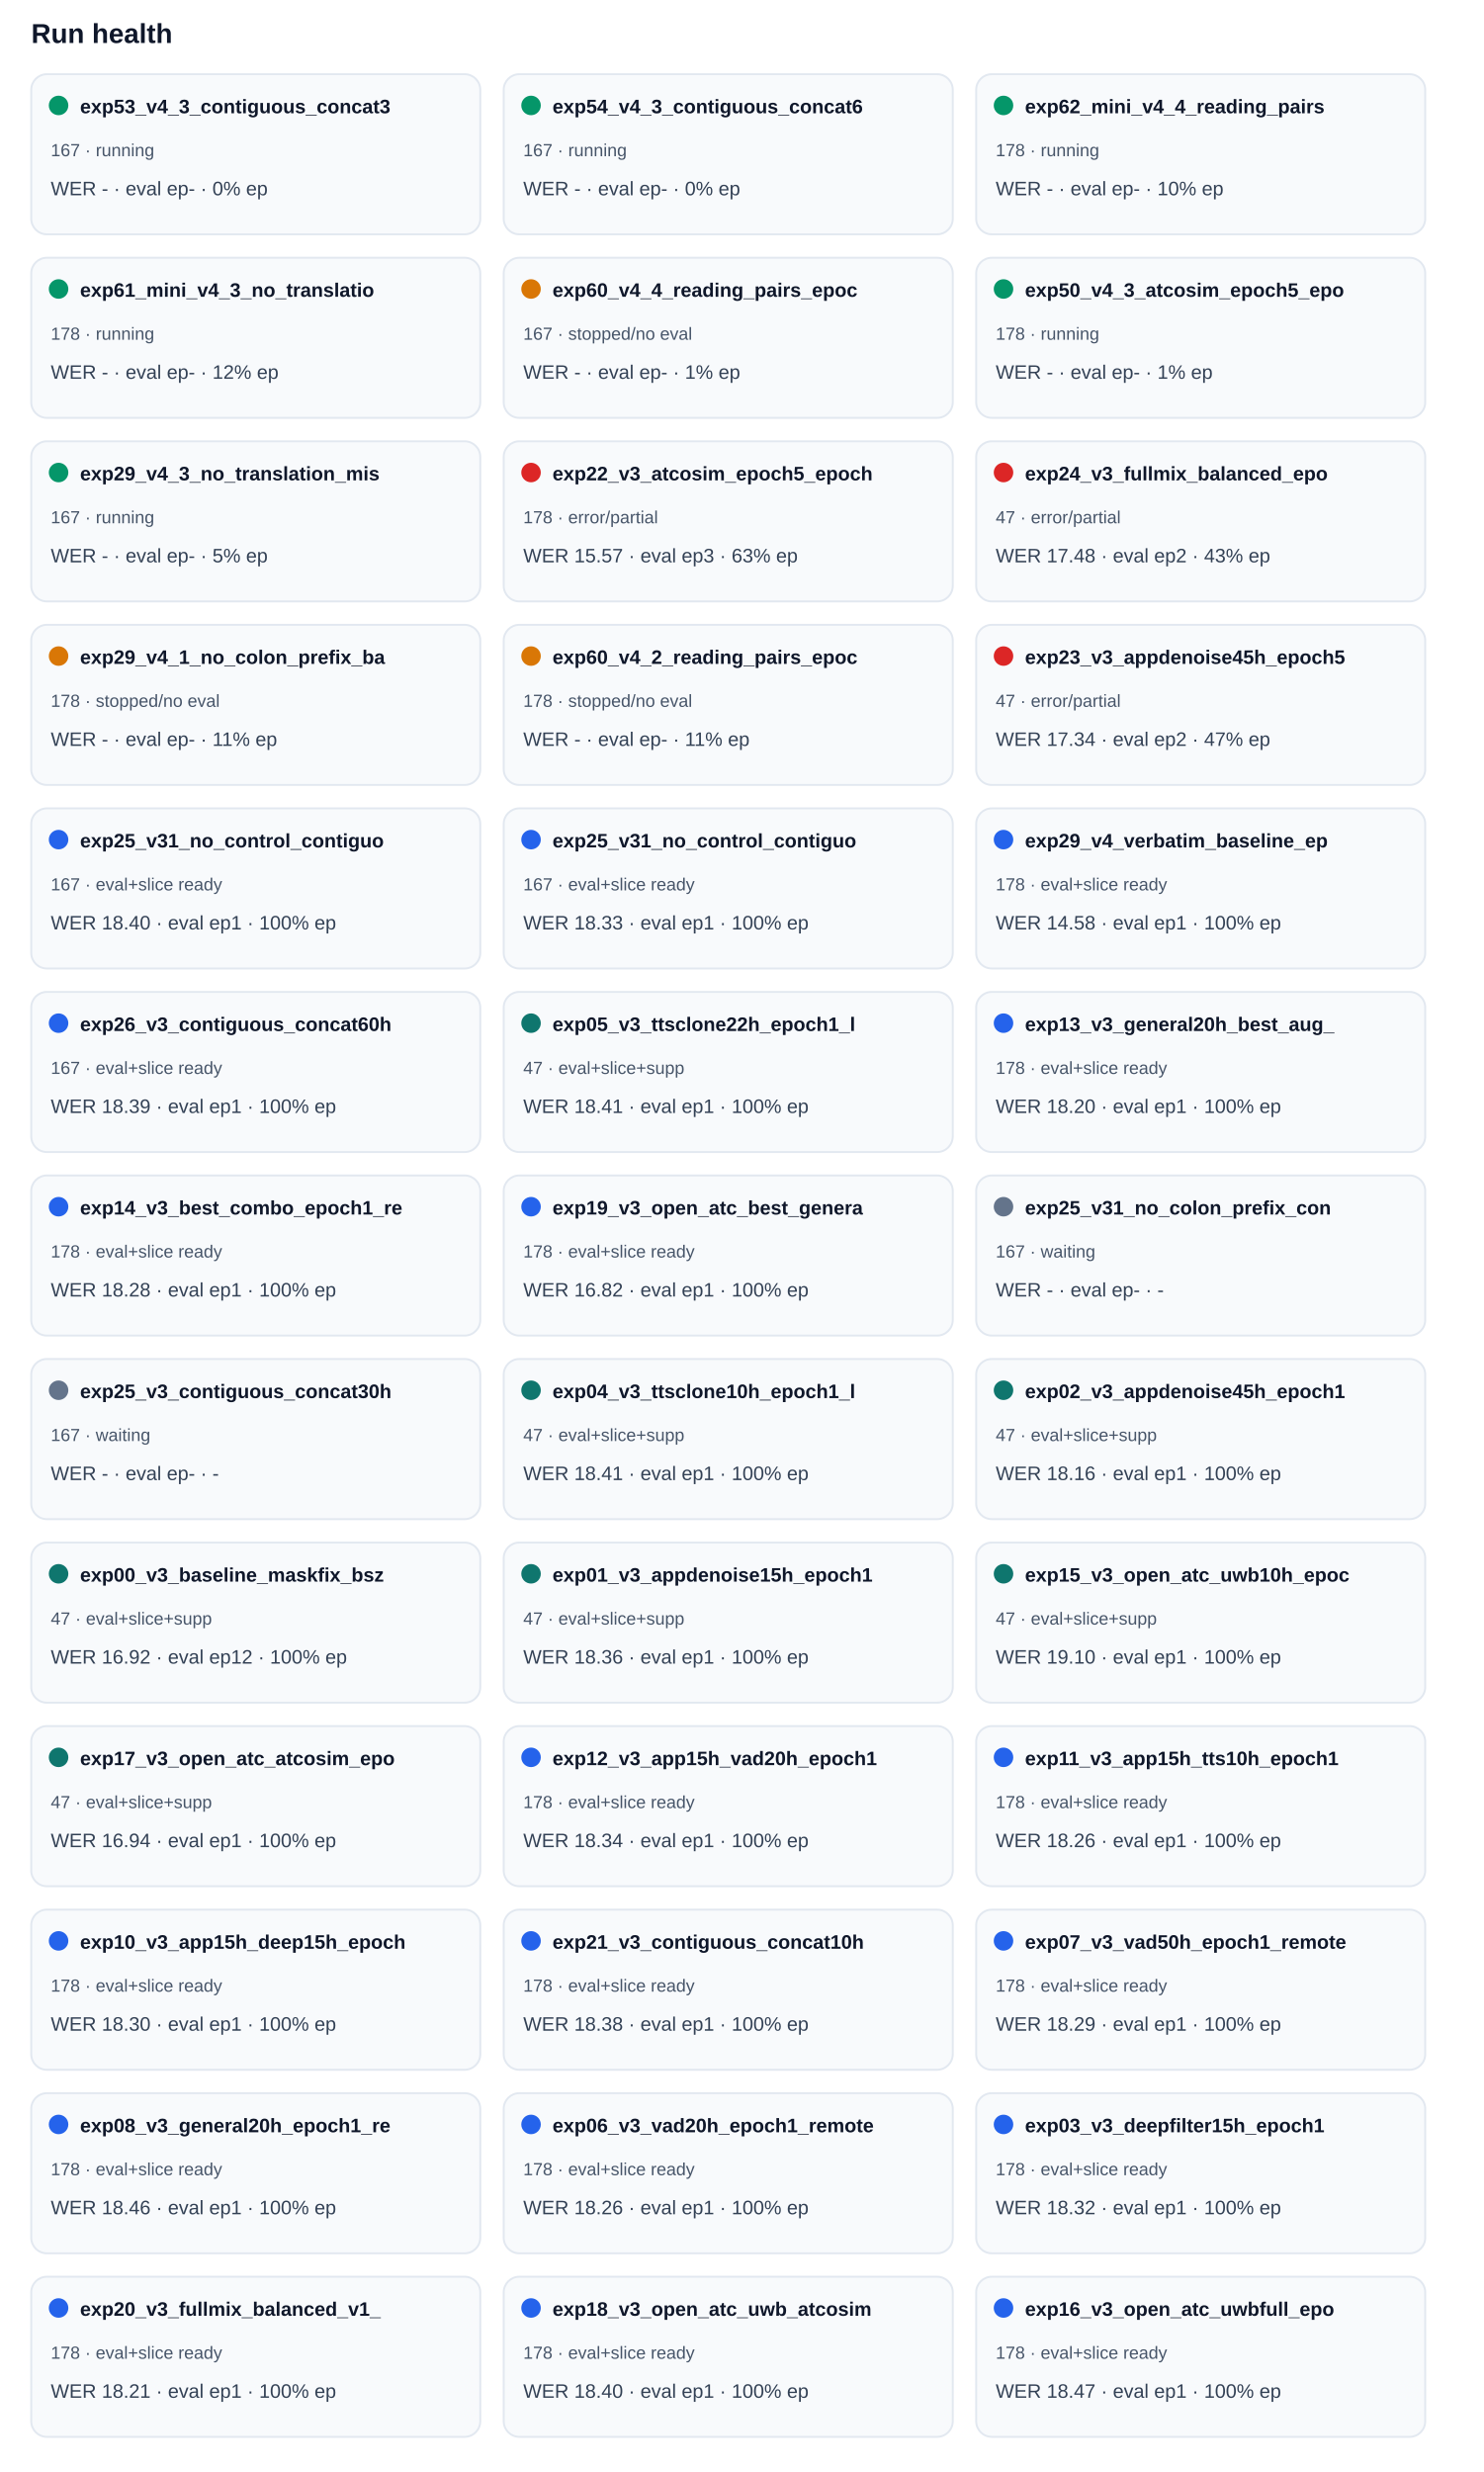
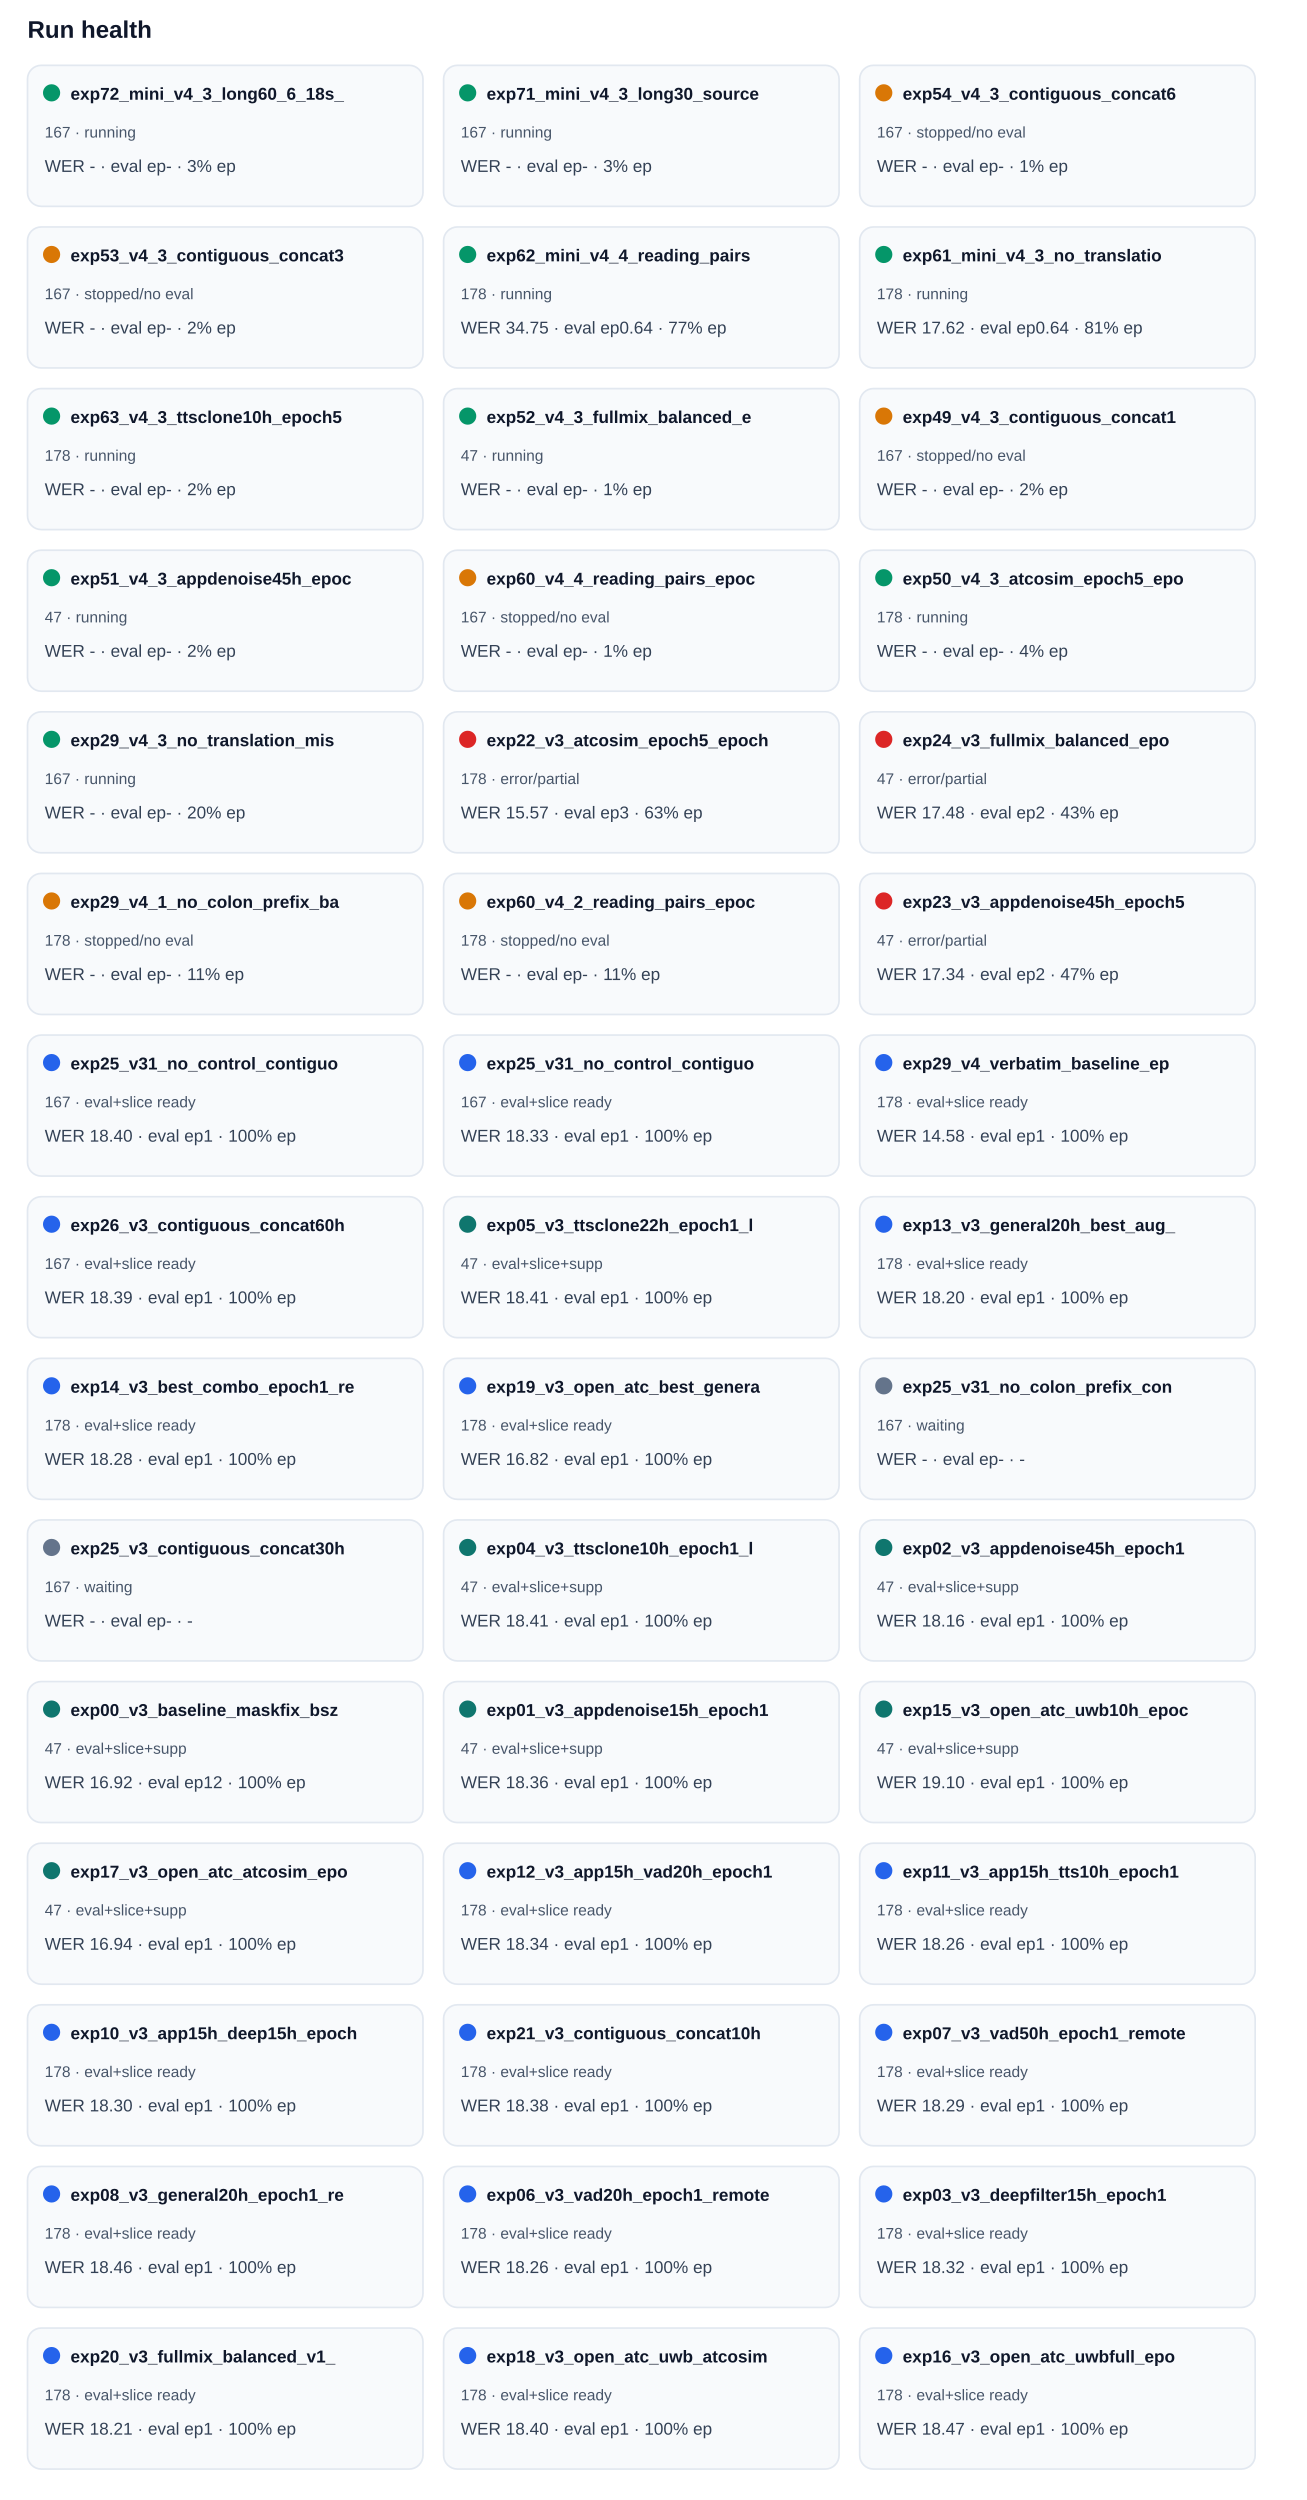
- <svg xmlns="http://www.w3.org/2000/svg" width="100%" viewBox="0 0 760 1266" style="max-width:760px;background:#ffffff;border:1px solid #e5e7eb;border-radius:10px;">
+ <svg xmlns="http://www.w3.org/2000/svg" width="100%" viewBox="0 0 760 1454" style="max-width:760px;background:#ffffff;border:1px solid #e5e7eb;border-radius:10px;">
  <text x="16.0" y="22.0" font-size="14" fill="#0f172a" text-anchor="start" font-family="Arial, sans-serif" font-weight="700">Run health</text>
  <rect x="16" y="38" width="230" height="82" rx="8" fill="#f8fafc" stroke="#e2e8f0" />
  <circle cx="30" cy="54" r="5" fill="#059669" />
-   <text x="41.0" y="58.0" font-size="10" fill="#0f172a" text-anchor="start" font-family="Arial, sans-serif" font-weight="700">exp53_v4_3_contiguous_concat3</text>
+   <text x="41.0" y="58.0" font-size="10" fill="#0f172a" text-anchor="start" font-family="Arial, sans-serif" font-weight="700">exp72_mini_v4_3_long60_6_18s_</text>
  <text x="26.0" y="80.0" font-size="9" fill="#475569" text-anchor="start" font-family="Arial, sans-serif" font-weight="400">167 · running</text>
-   <text x="26.0" y="100.0" font-size="10" fill="#334155" text-anchor="start" font-family="Arial, sans-serif" font-weight="400">WER - · eval ep- · 0% ep</text>
+   <text x="26.0" y="100.0" font-size="10" fill="#334155" text-anchor="start" font-family="Arial, sans-serif" font-weight="400">WER - · eval ep- · 3% ep</text>
  <rect x="258" y="38" width="230" height="82" rx="8" fill="#f8fafc" stroke="#e2e8f0" />
  <circle cx="272" cy="54" r="5" fill="#059669" />
-   <text x="283.0" y="58.0" font-size="10" fill="#0f172a" text-anchor="start" font-family="Arial, sans-serif" font-weight="700">exp54_v4_3_contiguous_concat6</text>
+   <text x="283.0" y="58.0" font-size="10" fill="#0f172a" text-anchor="start" font-family="Arial, sans-serif" font-weight="700">exp71_mini_v4_3_long30_source</text>
  <text x="268.0" y="80.0" font-size="9" fill="#475569" text-anchor="start" font-family="Arial, sans-serif" font-weight="400">167 · running</text>
-   <text x="268.0" y="100.0" font-size="10" fill="#334155" text-anchor="start" font-family="Arial, sans-serif" font-weight="400">WER - · eval ep- · 0% ep</text>
+   <text x="268.0" y="100.0" font-size="10" fill="#334155" text-anchor="start" font-family="Arial, sans-serif" font-weight="400">WER - · eval ep- · 3% ep</text>
  <rect x="500" y="38" width="230" height="82" rx="8" fill="#f8fafc" stroke="#e2e8f0" />
-   <circle cx="514" cy="54" r="5" fill="#059669" />
-   <text x="525.0" y="58.0" font-size="10" fill="#0f172a" text-anchor="start" font-family="Arial, sans-serif" font-weight="700">exp62_mini_v4_4_reading_pairs</text>
-   <text x="510.0" y="80.0" font-size="9" fill="#475569" text-anchor="start" font-family="Arial, sans-serif" font-weight="400">178 · running</text>
-   <text x="510.0" y="100.0" font-size="10" fill="#334155" text-anchor="start" font-family="Arial, sans-serif" font-weight="400">WER - · eval ep- · 10% ep</text>
+   <circle cx="514" cy="54" r="5" fill="#d97706" />
+   <text x="525.0" y="58.0" font-size="10" fill="#0f172a" text-anchor="start" font-family="Arial, sans-serif" font-weight="700">exp54_v4_3_contiguous_concat6</text>
+   <text x="510.0" y="80.0" font-size="9" fill="#475569" text-anchor="start" font-family="Arial, sans-serif" font-weight="400">167 · stopped/no eval</text>
+   <text x="510.0" y="100.0" font-size="10" fill="#334155" text-anchor="start" font-family="Arial, sans-serif" font-weight="400">WER - · eval ep- · 1% ep</text>
  <rect x="16" y="132" width="230" height="82" rx="8" fill="#f8fafc" stroke="#e2e8f0" />
-   <circle cx="30" cy="148" r="5" fill="#059669" />
-   <text x="41.0" y="152.0" font-size="10" fill="#0f172a" text-anchor="start" font-family="Arial, sans-serif" font-weight="700">exp61_mini_v4_3_no_translatio</text>
-   <text x="26.0" y="174.0" font-size="9" fill="#475569" text-anchor="start" font-family="Arial, sans-serif" font-weight="400">178 · running</text>
-   <text x="26.0" y="194.0" font-size="10" fill="#334155" text-anchor="start" font-family="Arial, sans-serif" font-weight="400">WER - · eval ep- · 12% ep</text>
+   <circle cx="30" cy="148" r="5" fill="#d97706" />
+   <text x="41.0" y="152.0" font-size="10" fill="#0f172a" text-anchor="start" font-family="Arial, sans-serif" font-weight="700">exp53_v4_3_contiguous_concat3</text>
+   <text x="26.0" y="174.0" font-size="9" fill="#475569" text-anchor="start" font-family="Arial, sans-serif" font-weight="400">167 · stopped/no eval</text>
+   <text x="26.0" y="194.0" font-size="10" fill="#334155" text-anchor="start" font-family="Arial, sans-serif" font-weight="400">WER - · eval ep- · 2% ep</text>
  <rect x="258" y="132" width="230" height="82" rx="8" fill="#f8fafc" stroke="#e2e8f0" />
-   <circle cx="272" cy="148" r="5" fill="#d97706" />
-   <text x="283.0" y="152.0" font-size="10" fill="#0f172a" text-anchor="start" font-family="Arial, sans-serif" font-weight="700">exp60_v4_4_reading_pairs_epoc</text>
-   <text x="268.0" y="174.0" font-size="9" fill="#475569" text-anchor="start" font-family="Arial, sans-serif" font-weight="400">167 · stopped/no eval</text>
-   <text x="268.0" y="194.0" font-size="10" fill="#334155" text-anchor="start" font-family="Arial, sans-serif" font-weight="400">WER - · eval ep- · 1% ep</text>
+   <circle cx="272" cy="148" r="5" fill="#059669" />
+   <text x="283.0" y="152.0" font-size="10" fill="#0f172a" text-anchor="start" font-family="Arial, sans-serif" font-weight="700">exp62_mini_v4_4_reading_pairs</text>
+   <text x="268.0" y="174.0" font-size="9" fill="#475569" text-anchor="start" font-family="Arial, sans-serif" font-weight="400">178 · running</text>
+   <text x="268.0" y="194.0" font-size="10" fill="#334155" text-anchor="start" font-family="Arial, sans-serif" font-weight="400">WER 34.75 · eval ep0.64 · 77% ep</text>
  <rect x="500" y="132" width="230" height="82" rx="8" fill="#f8fafc" stroke="#e2e8f0" />
  <circle cx="514" cy="148" r="5" fill="#059669" />
-   <text x="525.0" y="152.0" font-size="10" fill="#0f172a" text-anchor="start" font-family="Arial, sans-serif" font-weight="700">exp50_v4_3_atcosim_epoch5_epo</text>
+   <text x="525.0" y="152.0" font-size="10" fill="#0f172a" text-anchor="start" font-family="Arial, sans-serif" font-weight="700">exp61_mini_v4_3_no_translatio</text>
  <text x="510.0" y="174.0" font-size="9" fill="#475569" text-anchor="start" font-family="Arial, sans-serif" font-weight="400">178 · running</text>
-   <text x="510.0" y="194.0" font-size="10" fill="#334155" text-anchor="start" font-family="Arial, sans-serif" font-weight="400">WER - · eval ep- · 1% ep</text>
+   <text x="510.0" y="194.0" font-size="10" fill="#334155" text-anchor="start" font-family="Arial, sans-serif" font-weight="400">WER 17.62 · eval ep0.64 · 81% ep</text>
  <rect x="16" y="226" width="230" height="82" rx="8" fill="#f8fafc" stroke="#e2e8f0" />
  <circle cx="30" cy="242" r="5" fill="#059669" />
-   <text x="41.0" y="246.0" font-size="10" fill="#0f172a" text-anchor="start" font-family="Arial, sans-serif" font-weight="700">exp29_v4_3_no_translation_mis</text>
-   <text x="26.0" y="268.0" font-size="9" fill="#475569" text-anchor="start" font-family="Arial, sans-serif" font-weight="400">167 · running</text>
-   <text x="26.0" y="288.0" font-size="10" fill="#334155" text-anchor="start" font-family="Arial, sans-serif" font-weight="400">WER - · eval ep- · 5% ep</text>
+   <text x="41.0" y="246.0" font-size="10" fill="#0f172a" text-anchor="start" font-family="Arial, sans-serif" font-weight="700">exp63_v4_3_ttsclone10h_epoch5</text>
+   <text x="26.0" y="268.0" font-size="9" fill="#475569" text-anchor="start" font-family="Arial, sans-serif" font-weight="400">178 · running</text>
+   <text x="26.0" y="288.0" font-size="10" fill="#334155" text-anchor="start" font-family="Arial, sans-serif" font-weight="400">WER - · eval ep- · 2% ep</text>
  <rect x="258" y="226" width="230" height="82" rx="8" fill="#f8fafc" stroke="#e2e8f0" />
-   <circle cx="272" cy="242" r="5" fill="#dc2626" />
-   <text x="283.0" y="246.0" font-size="10" fill="#0f172a" text-anchor="start" font-family="Arial, sans-serif" font-weight="700">exp22_v3_atcosim_epoch5_epoch</text>
-   <text x="268.0" y="268.0" font-size="9" fill="#475569" text-anchor="start" font-family="Arial, sans-serif" font-weight="400">178 · error/partial</text>
-   <text x="268.0" y="288.0" font-size="10" fill="#334155" text-anchor="start" font-family="Arial, sans-serif" font-weight="400">WER 15.57 · eval ep3 · 63% ep</text>
+   <circle cx="272" cy="242" r="5" fill="#059669" />
+   <text x="283.0" y="246.0" font-size="10" fill="#0f172a" text-anchor="start" font-family="Arial, sans-serif" font-weight="700">exp52_v4_3_fullmix_balanced_e</text>
+   <text x="268.0" y="268.0" font-size="9" fill="#475569" text-anchor="start" font-family="Arial, sans-serif" font-weight="400">47 · running</text>
+   <text x="268.0" y="288.0" font-size="10" fill="#334155" text-anchor="start" font-family="Arial, sans-serif" font-weight="400">WER - · eval ep- · 1% ep</text>
  <rect x="500" y="226" width="230" height="82" rx="8" fill="#f8fafc" stroke="#e2e8f0" />
-   <circle cx="514" cy="242" r="5" fill="#dc2626" />
-   <text x="525.0" y="246.0" font-size="10" fill="#0f172a" text-anchor="start" font-family="Arial, sans-serif" font-weight="700">exp24_v3_fullmix_balanced_epo</text>
-   <text x="510.0" y="268.0" font-size="9" fill="#475569" text-anchor="start" font-family="Arial, sans-serif" font-weight="400">47 · error/partial</text>
-   <text x="510.0" y="288.0" font-size="10" fill="#334155" text-anchor="start" font-family="Arial, sans-serif" font-weight="400">WER 17.48 · eval ep2 · 43% ep</text>
+   <circle cx="514" cy="242" r="5" fill="#d97706" />
+   <text x="525.0" y="246.0" font-size="10" fill="#0f172a" text-anchor="start" font-family="Arial, sans-serif" font-weight="700">exp49_v4_3_contiguous_concat1</text>
+   <text x="510.0" y="268.0" font-size="9" fill="#475569" text-anchor="start" font-family="Arial, sans-serif" font-weight="400">167 · stopped/no eval</text>
+   <text x="510.0" y="288.0" font-size="10" fill="#334155" text-anchor="start" font-family="Arial, sans-serif" font-weight="400">WER - · eval ep- · 2% ep</text>
  <rect x="16" y="320" width="230" height="82" rx="8" fill="#f8fafc" stroke="#e2e8f0" />
-   <circle cx="30" cy="336" r="5" fill="#d97706" />
-   <text x="41.0" y="340.0" font-size="10" fill="#0f172a" text-anchor="start" font-family="Arial, sans-serif" font-weight="700">exp29_v4_1_no_colon_prefix_ba</text>
-   <text x="26.0" y="362.0" font-size="9" fill="#475569" text-anchor="start" font-family="Arial, sans-serif" font-weight="400">178 · stopped/no eval</text>
-   <text x="26.0" y="382.0" font-size="10" fill="#334155" text-anchor="start" font-family="Arial, sans-serif" font-weight="400">WER - · eval ep- · 11% ep</text>
+   <circle cx="30" cy="336" r="5" fill="#059669" />
+   <text x="41.0" y="340.0" font-size="10" fill="#0f172a" text-anchor="start" font-family="Arial, sans-serif" font-weight="700">exp51_v4_3_appdenoise45h_epoc</text>
+   <text x="26.0" y="362.0" font-size="9" fill="#475569" text-anchor="start" font-family="Arial, sans-serif" font-weight="400">47 · running</text>
+   <text x="26.0" y="382.0" font-size="10" fill="#334155" text-anchor="start" font-family="Arial, sans-serif" font-weight="400">WER - · eval ep- · 2% ep</text>
  <rect x="258" y="320" width="230" height="82" rx="8" fill="#f8fafc" stroke="#e2e8f0" />
  <circle cx="272" cy="336" r="5" fill="#d97706" />
-   <text x="283.0" y="340.0" font-size="10" fill="#0f172a" text-anchor="start" font-family="Arial, sans-serif" font-weight="700">exp60_v4_2_reading_pairs_epoc</text>
-   <text x="268.0" y="362.0" font-size="9" fill="#475569" text-anchor="start" font-family="Arial, sans-serif" font-weight="400">178 · stopped/no eval</text>
-   <text x="268.0" y="382.0" font-size="10" fill="#334155" text-anchor="start" font-family="Arial, sans-serif" font-weight="400">WER - · eval ep- · 11% ep</text>
+   <text x="283.0" y="340.0" font-size="10" fill="#0f172a" text-anchor="start" font-family="Arial, sans-serif" font-weight="700">exp60_v4_4_reading_pairs_epoc</text>
+   <text x="268.0" y="362.0" font-size="9" fill="#475569" text-anchor="start" font-family="Arial, sans-serif" font-weight="400">167 · stopped/no eval</text>
+   <text x="268.0" y="382.0" font-size="10" fill="#334155" text-anchor="start" font-family="Arial, sans-serif" font-weight="400">WER - · eval ep- · 1% ep</text>
  <rect x="500" y="320" width="230" height="82" rx="8" fill="#f8fafc" stroke="#e2e8f0" />
-   <circle cx="514" cy="336" r="5" fill="#dc2626" />
-   <text x="525.0" y="340.0" font-size="10" fill="#0f172a" text-anchor="start" font-family="Arial, sans-serif" font-weight="700">exp23_v3_appdenoise45h_epoch5</text>
-   <text x="510.0" y="362.0" font-size="9" fill="#475569" text-anchor="start" font-family="Arial, sans-serif" font-weight="400">47 · error/partial</text>
-   <text x="510.0" y="382.0" font-size="10" fill="#334155" text-anchor="start" font-family="Arial, sans-serif" font-weight="400">WER 17.34 · eval ep2 · 47% ep</text>
+   <circle cx="514" cy="336" r="5" fill="#059669" />
+   <text x="525.0" y="340.0" font-size="10" fill="#0f172a" text-anchor="start" font-family="Arial, sans-serif" font-weight="700">exp50_v4_3_atcosim_epoch5_epo</text>
+   <text x="510.0" y="362.0" font-size="9" fill="#475569" text-anchor="start" font-family="Arial, sans-serif" font-weight="400">178 · running</text>
+   <text x="510.0" y="382.0" font-size="10" fill="#334155" text-anchor="start" font-family="Arial, sans-serif" font-weight="400">WER - · eval ep- · 4% ep</text>
  <rect x="16" y="414" width="230" height="82" rx="8" fill="#f8fafc" stroke="#e2e8f0" />
-   <circle cx="30" cy="430" r="5" fill="#2563eb" />
-   <text x="41.0" y="434.0" font-size="10" fill="#0f172a" text-anchor="start" font-family="Arial, sans-serif" font-weight="700">exp25_v31_no_control_contiguo</text>
-   <text x="26.0" y="456.0" font-size="9" fill="#475569" text-anchor="start" font-family="Arial, sans-serif" font-weight="400">167 · eval+slice ready</text>
-   <text x="26.0" y="476.0" font-size="10" fill="#334155" text-anchor="start" font-family="Arial, sans-serif" font-weight="400">WER 18.40 · eval ep1 · 100% ep</text>
+   <circle cx="30" cy="430" r="5" fill="#059669" />
+   <text x="41.0" y="434.0" font-size="10" fill="#0f172a" text-anchor="start" font-family="Arial, sans-serif" font-weight="700">exp29_v4_3_no_translation_mis</text>
+   <text x="26.0" y="456.0" font-size="9" fill="#475569" text-anchor="start" font-family="Arial, sans-serif" font-weight="400">167 · running</text>
+   <text x="26.0" y="476.0" font-size="10" fill="#334155" text-anchor="start" font-family="Arial, sans-serif" font-weight="400">WER - · eval ep- · 20% ep</text>
  <rect x="258" y="414" width="230" height="82" rx="8" fill="#f8fafc" stroke="#e2e8f0" />
-   <circle cx="272" cy="430" r="5" fill="#2563eb" />
-   <text x="283.0" y="434.0" font-size="10" fill="#0f172a" text-anchor="start" font-family="Arial, sans-serif" font-weight="700">exp25_v31_no_control_contiguo</text>
-   <text x="268.0" y="456.0" font-size="9" fill="#475569" text-anchor="start" font-family="Arial, sans-serif" font-weight="400">167 · eval+slice ready</text>
-   <text x="268.0" y="476.0" font-size="10" fill="#334155" text-anchor="start" font-family="Arial, sans-serif" font-weight="400">WER 18.33 · eval ep1 · 100% ep</text>
+   <circle cx="272" cy="430" r="5" fill="#dc2626" />
+   <text x="283.0" y="434.0" font-size="10" fill="#0f172a" text-anchor="start" font-family="Arial, sans-serif" font-weight="700">exp22_v3_atcosim_epoch5_epoch</text>
+   <text x="268.0" y="456.0" font-size="9" fill="#475569" text-anchor="start" font-family="Arial, sans-serif" font-weight="400">178 · error/partial</text>
+   <text x="268.0" y="476.0" font-size="10" fill="#334155" text-anchor="start" font-family="Arial, sans-serif" font-weight="400">WER 15.57 · eval ep3 · 63% ep</text>
  <rect x="500" y="414" width="230" height="82" rx="8" fill="#f8fafc" stroke="#e2e8f0" />
-   <circle cx="514" cy="430" r="5" fill="#2563eb" />
-   <text x="525.0" y="434.0" font-size="10" fill="#0f172a" text-anchor="start" font-family="Arial, sans-serif" font-weight="700">exp29_v4_verbatim_baseline_ep</text>
-   <text x="510.0" y="456.0" font-size="9" fill="#475569" text-anchor="start" font-family="Arial, sans-serif" font-weight="400">178 · eval+slice ready</text>
-   <text x="510.0" y="476.0" font-size="10" fill="#334155" text-anchor="start" font-family="Arial, sans-serif" font-weight="400">WER 14.58 · eval ep1 · 100% ep</text>
+   <circle cx="514" cy="430" r="5" fill="#dc2626" />
+   <text x="525.0" y="434.0" font-size="10" fill="#0f172a" text-anchor="start" font-family="Arial, sans-serif" font-weight="700">exp24_v3_fullmix_balanced_epo</text>
+   <text x="510.0" y="456.0" font-size="9" fill="#475569" text-anchor="start" font-family="Arial, sans-serif" font-weight="400">47 · error/partial</text>
+   <text x="510.0" y="476.0" font-size="10" fill="#334155" text-anchor="start" font-family="Arial, sans-serif" font-weight="400">WER 17.48 · eval ep2 · 43% ep</text>
  <rect x="16" y="508" width="230" height="82" rx="8" fill="#f8fafc" stroke="#e2e8f0" />
-   <circle cx="30" cy="524" r="5" fill="#2563eb" />
-   <text x="41.0" y="528.0" font-size="10" fill="#0f172a" text-anchor="start" font-family="Arial, sans-serif" font-weight="700">exp26_v3_contiguous_concat60h</text>
-   <text x="26.0" y="550.0" font-size="9" fill="#475569" text-anchor="start" font-family="Arial, sans-serif" font-weight="400">167 · eval+slice ready</text>
-   <text x="26.0" y="570.0" font-size="10" fill="#334155" text-anchor="start" font-family="Arial, sans-serif" font-weight="400">WER 18.39 · eval ep1 · 100% ep</text>
+   <circle cx="30" cy="524" r="5" fill="#d97706" />
+   <text x="41.0" y="528.0" font-size="10" fill="#0f172a" text-anchor="start" font-family="Arial, sans-serif" font-weight="700">exp29_v4_1_no_colon_prefix_ba</text>
+   <text x="26.0" y="550.0" font-size="9" fill="#475569" text-anchor="start" font-family="Arial, sans-serif" font-weight="400">178 · stopped/no eval</text>
+   <text x="26.0" y="570.0" font-size="10" fill="#334155" text-anchor="start" font-family="Arial, sans-serif" font-weight="400">WER - · eval ep- · 11% ep</text>
  <rect x="258" y="508" width="230" height="82" rx="8" fill="#f8fafc" stroke="#e2e8f0" />
-   <circle cx="272" cy="524" r="5" fill="#0f766e" />
-   <text x="283.0" y="528.0" font-size="10" fill="#0f172a" text-anchor="start" font-family="Arial, sans-serif" font-weight="700">exp05_v3_ttsclone22h_epoch1_l</text>
-   <text x="268.0" y="550.0" font-size="9" fill="#475569" text-anchor="start" font-family="Arial, sans-serif" font-weight="400">47 · eval+slice+supp</text>
-   <text x="268.0" y="570.0" font-size="10" fill="#334155" text-anchor="start" font-family="Arial, sans-serif" font-weight="400">WER 18.41 · eval ep1 · 100% ep</text>
+   <circle cx="272" cy="524" r="5" fill="#d97706" />
+   <text x="283.0" y="528.0" font-size="10" fill="#0f172a" text-anchor="start" font-family="Arial, sans-serif" font-weight="700">exp60_v4_2_reading_pairs_epoc</text>
+   <text x="268.0" y="550.0" font-size="9" fill="#475569" text-anchor="start" font-family="Arial, sans-serif" font-weight="400">178 · stopped/no eval</text>
+   <text x="268.0" y="570.0" font-size="10" fill="#334155" text-anchor="start" font-family="Arial, sans-serif" font-weight="400">WER - · eval ep- · 11% ep</text>
  <rect x="500" y="508" width="230" height="82" rx="8" fill="#f8fafc" stroke="#e2e8f0" />
-   <circle cx="514" cy="524" r="5" fill="#2563eb" />
-   <text x="525.0" y="528.0" font-size="10" fill="#0f172a" text-anchor="start" font-family="Arial, sans-serif" font-weight="700">exp13_v3_general20h_best_aug_</text>
-   <text x="510.0" y="550.0" font-size="9" fill="#475569" text-anchor="start" font-family="Arial, sans-serif" font-weight="400">178 · eval+slice ready</text>
-   <text x="510.0" y="570.0" font-size="10" fill="#334155" text-anchor="start" font-family="Arial, sans-serif" font-weight="400">WER 18.20 · eval ep1 · 100% ep</text>
+   <circle cx="514" cy="524" r="5" fill="#dc2626" />
+   <text x="525.0" y="528.0" font-size="10" fill="#0f172a" text-anchor="start" font-family="Arial, sans-serif" font-weight="700">exp23_v3_appdenoise45h_epoch5</text>
+   <text x="510.0" y="550.0" font-size="9" fill="#475569" text-anchor="start" font-family="Arial, sans-serif" font-weight="400">47 · error/partial</text>
+   <text x="510.0" y="570.0" font-size="10" fill="#334155" text-anchor="start" font-family="Arial, sans-serif" font-weight="400">WER 17.34 · eval ep2 · 47% ep</text>
  <rect x="16" y="602" width="230" height="82" rx="8" fill="#f8fafc" stroke="#e2e8f0" />
  <circle cx="30" cy="618" r="5" fill="#2563eb" />
-   <text x="41.0" y="622.0" font-size="10" fill="#0f172a" text-anchor="start" font-family="Arial, sans-serif" font-weight="700">exp14_v3_best_combo_epoch1_re</text>
-   <text x="26.0" y="644.0" font-size="9" fill="#475569" text-anchor="start" font-family="Arial, sans-serif" font-weight="400">178 · eval+slice ready</text>
-   <text x="26.0" y="664.0" font-size="10" fill="#334155" text-anchor="start" font-family="Arial, sans-serif" font-weight="400">WER 18.28 · eval ep1 · 100% ep</text>
+   <text x="41.0" y="622.0" font-size="10" fill="#0f172a" text-anchor="start" font-family="Arial, sans-serif" font-weight="700">exp25_v31_no_control_contiguo</text>
+   <text x="26.0" y="644.0" font-size="9" fill="#475569" text-anchor="start" font-family="Arial, sans-serif" font-weight="400">167 · eval+slice ready</text>
+   <text x="26.0" y="664.0" font-size="10" fill="#334155" text-anchor="start" font-family="Arial, sans-serif" font-weight="400">WER 18.40 · eval ep1 · 100% ep</text>
  <rect x="258" y="602" width="230" height="82" rx="8" fill="#f8fafc" stroke="#e2e8f0" />
  <circle cx="272" cy="618" r="5" fill="#2563eb" />
-   <text x="283.0" y="622.0" font-size="10" fill="#0f172a" text-anchor="start" font-family="Arial, sans-serif" font-weight="700">exp19_v3_open_atc_best_genera</text>
-   <text x="268.0" y="644.0" font-size="9" fill="#475569" text-anchor="start" font-family="Arial, sans-serif" font-weight="400">178 · eval+slice ready</text>
-   <text x="268.0" y="664.0" font-size="10" fill="#334155" text-anchor="start" font-family="Arial, sans-serif" font-weight="400">WER 16.82 · eval ep1 · 100% ep</text>
+   <text x="283.0" y="622.0" font-size="10" fill="#0f172a" text-anchor="start" font-family="Arial, sans-serif" font-weight="700">exp25_v31_no_control_contiguo</text>
+   <text x="268.0" y="644.0" font-size="9" fill="#475569" text-anchor="start" font-family="Arial, sans-serif" font-weight="400">167 · eval+slice ready</text>
+   <text x="268.0" y="664.0" font-size="10" fill="#334155" text-anchor="start" font-family="Arial, sans-serif" font-weight="400">WER 18.33 · eval ep1 · 100% ep</text>
  <rect x="500" y="602" width="230" height="82" rx="8" fill="#f8fafc" stroke="#e2e8f0" />
-   <circle cx="514" cy="618" r="5" fill="#64748b" />
-   <text x="525.0" y="622.0" font-size="10" fill="#0f172a" text-anchor="start" font-family="Arial, sans-serif" font-weight="700">exp25_v31_no_colon_prefix_con</text>
-   <text x="510.0" y="644.0" font-size="9" fill="#475569" text-anchor="start" font-family="Arial, sans-serif" font-weight="400">167 · waiting</text>
-   <text x="510.0" y="664.0" font-size="10" fill="#334155" text-anchor="start" font-family="Arial, sans-serif" font-weight="400">WER - · eval ep- · -</text>
+   <circle cx="514" cy="618" r="5" fill="#2563eb" />
+   <text x="525.0" y="622.0" font-size="10" fill="#0f172a" text-anchor="start" font-family="Arial, sans-serif" font-weight="700">exp29_v4_verbatim_baseline_ep</text>
+   <text x="510.0" y="644.0" font-size="9" fill="#475569" text-anchor="start" font-family="Arial, sans-serif" font-weight="400">178 · eval+slice ready</text>
+   <text x="510.0" y="664.0" font-size="10" fill="#334155" text-anchor="start" font-family="Arial, sans-serif" font-weight="400">WER 14.58 · eval ep1 · 100% ep</text>
  <rect x="16" y="696" width="230" height="82" rx="8" fill="#f8fafc" stroke="#e2e8f0" />
-   <circle cx="30" cy="712" r="5" fill="#64748b" />
-   <text x="41.0" y="716.0" font-size="10" fill="#0f172a" text-anchor="start" font-family="Arial, sans-serif" font-weight="700">exp25_v3_contiguous_concat30h</text>
-   <text x="26.0" y="738.0" font-size="9" fill="#475569" text-anchor="start" font-family="Arial, sans-serif" font-weight="400">167 · waiting</text>
-   <text x="26.0" y="758.0" font-size="10" fill="#334155" text-anchor="start" font-family="Arial, sans-serif" font-weight="400">WER - · eval ep- · -</text>
+   <circle cx="30" cy="712" r="5" fill="#2563eb" />
+   <text x="41.0" y="716.0" font-size="10" fill="#0f172a" text-anchor="start" font-family="Arial, sans-serif" font-weight="700">exp26_v3_contiguous_concat60h</text>
+   <text x="26.0" y="738.0" font-size="9" fill="#475569" text-anchor="start" font-family="Arial, sans-serif" font-weight="400">167 · eval+slice ready</text>
+   <text x="26.0" y="758.0" font-size="10" fill="#334155" text-anchor="start" font-family="Arial, sans-serif" font-weight="400">WER 18.39 · eval ep1 · 100% ep</text>
  <rect x="258" y="696" width="230" height="82" rx="8" fill="#f8fafc" stroke="#e2e8f0" />
  <circle cx="272" cy="712" r="5" fill="#0f766e" />
-   <text x="283.0" y="716.0" font-size="10" fill="#0f172a" text-anchor="start" font-family="Arial, sans-serif" font-weight="700">exp04_v3_ttsclone10h_epoch1_l</text>
+   <text x="283.0" y="716.0" font-size="10" fill="#0f172a" text-anchor="start" font-family="Arial, sans-serif" font-weight="700">exp05_v3_ttsclone22h_epoch1_l</text>
  <text x="268.0" y="738.0" font-size="9" fill="#475569" text-anchor="start" font-family="Arial, sans-serif" font-weight="400">47 · eval+slice+supp</text>
  <text x="268.0" y="758.0" font-size="10" fill="#334155" text-anchor="start" font-family="Arial, sans-serif" font-weight="400">WER 18.41 · eval ep1 · 100% ep</text>
  <rect x="500" y="696" width="230" height="82" rx="8" fill="#f8fafc" stroke="#e2e8f0" />
-   <circle cx="514" cy="712" r="5" fill="#0f766e" />
-   <text x="525.0" y="716.0" font-size="10" fill="#0f172a" text-anchor="start" font-family="Arial, sans-serif" font-weight="700">exp02_v3_appdenoise45h_epoch1</text>
-   <text x="510.0" y="738.0" font-size="9" fill="#475569" text-anchor="start" font-family="Arial, sans-serif" font-weight="400">47 · eval+slice+supp</text>
-   <text x="510.0" y="758.0" font-size="10" fill="#334155" text-anchor="start" font-family="Arial, sans-serif" font-weight="400">WER 18.16 · eval ep1 · 100% ep</text>
+   <circle cx="514" cy="712" r="5" fill="#2563eb" />
+   <text x="525.0" y="716.0" font-size="10" fill="#0f172a" text-anchor="start" font-family="Arial, sans-serif" font-weight="700">exp13_v3_general20h_best_aug_</text>
+   <text x="510.0" y="738.0" font-size="9" fill="#475569" text-anchor="start" font-family="Arial, sans-serif" font-weight="400">178 · eval+slice ready</text>
+   <text x="510.0" y="758.0" font-size="10" fill="#334155" text-anchor="start" font-family="Arial, sans-serif" font-weight="400">WER 18.20 · eval ep1 · 100% ep</text>
  <rect x="16" y="790" width="230" height="82" rx="8" fill="#f8fafc" stroke="#e2e8f0" />
-   <circle cx="30" cy="806" r="5" fill="#0f766e" />
-   <text x="41.0" y="810.0" font-size="10" fill="#0f172a" text-anchor="start" font-family="Arial, sans-serif" font-weight="700">exp00_v3_baseline_maskfix_bsz</text>
-   <text x="26.0" y="832.0" font-size="9" fill="#475569" text-anchor="start" font-family="Arial, sans-serif" font-weight="400">47 · eval+slice+supp</text>
-   <text x="26.0" y="852.0" font-size="10" fill="#334155" text-anchor="start" font-family="Arial, sans-serif" font-weight="400">WER 16.92 · eval ep12 · 100% ep</text>
+   <circle cx="30" cy="806" r="5" fill="#2563eb" />
+   <text x="41.0" y="810.0" font-size="10" fill="#0f172a" text-anchor="start" font-family="Arial, sans-serif" font-weight="700">exp14_v3_best_combo_epoch1_re</text>
+   <text x="26.0" y="832.0" font-size="9" fill="#475569" text-anchor="start" font-family="Arial, sans-serif" font-weight="400">178 · eval+slice ready</text>
+   <text x="26.0" y="852.0" font-size="10" fill="#334155" text-anchor="start" font-family="Arial, sans-serif" font-weight="400">WER 18.28 · eval ep1 · 100% ep</text>
  <rect x="258" y="790" width="230" height="82" rx="8" fill="#f8fafc" stroke="#e2e8f0" />
-   <circle cx="272" cy="806" r="5" fill="#0f766e" />
-   <text x="283.0" y="810.0" font-size="10" fill="#0f172a" text-anchor="start" font-family="Arial, sans-serif" font-weight="700">exp01_v3_appdenoise15h_epoch1</text>
-   <text x="268.0" y="832.0" font-size="9" fill="#475569" text-anchor="start" font-family="Arial, sans-serif" font-weight="400">47 · eval+slice+supp</text>
-   <text x="268.0" y="852.0" font-size="10" fill="#334155" text-anchor="start" font-family="Arial, sans-serif" font-weight="400">WER 18.36 · eval ep1 · 100% ep</text>
+   <circle cx="272" cy="806" r="5" fill="#2563eb" />
+   <text x="283.0" y="810.0" font-size="10" fill="#0f172a" text-anchor="start" font-family="Arial, sans-serif" font-weight="700">exp19_v3_open_atc_best_genera</text>
+   <text x="268.0" y="832.0" font-size="9" fill="#475569" text-anchor="start" font-family="Arial, sans-serif" font-weight="400">178 · eval+slice ready</text>
+   <text x="268.0" y="852.0" font-size="10" fill="#334155" text-anchor="start" font-family="Arial, sans-serif" font-weight="400">WER 16.82 · eval ep1 · 100% ep</text>
  <rect x="500" y="790" width="230" height="82" rx="8" fill="#f8fafc" stroke="#e2e8f0" />
-   <circle cx="514" cy="806" r="5" fill="#0f766e" />
-   <text x="525.0" y="810.0" font-size="10" fill="#0f172a" text-anchor="start" font-family="Arial, sans-serif" font-weight="700">exp15_v3_open_atc_uwb10h_epoc</text>
-   <text x="510.0" y="832.0" font-size="9" fill="#475569" text-anchor="start" font-family="Arial, sans-serif" font-weight="400">47 · eval+slice+supp</text>
-   <text x="510.0" y="852.0" font-size="10" fill="#334155" text-anchor="start" font-family="Arial, sans-serif" font-weight="400">WER 19.10 · eval ep1 · 100% ep</text>
+   <circle cx="514" cy="806" r="5" fill="#64748b" />
+   <text x="525.0" y="810.0" font-size="10" fill="#0f172a" text-anchor="start" font-family="Arial, sans-serif" font-weight="700">exp25_v31_no_colon_prefix_con</text>
+   <text x="510.0" y="832.0" font-size="9" fill="#475569" text-anchor="start" font-family="Arial, sans-serif" font-weight="400">167 · waiting</text>
+   <text x="510.0" y="852.0" font-size="10" fill="#334155" text-anchor="start" font-family="Arial, sans-serif" font-weight="400">WER - · eval ep- · -</text>
  <rect x="16" y="884" width="230" height="82" rx="8" fill="#f8fafc" stroke="#e2e8f0" />
-   <circle cx="30" cy="900" r="5" fill="#0f766e" />
-   <text x="41.0" y="904.0" font-size="10" fill="#0f172a" text-anchor="start" font-family="Arial, sans-serif" font-weight="700">exp17_v3_open_atc_atcosim_epo</text>
-   <text x="26.0" y="926.0" font-size="9" fill="#475569" text-anchor="start" font-family="Arial, sans-serif" font-weight="400">47 · eval+slice+supp</text>
-   <text x="26.0" y="946.0" font-size="10" fill="#334155" text-anchor="start" font-family="Arial, sans-serif" font-weight="400">WER 16.94 · eval ep1 · 100% ep</text>
+   <circle cx="30" cy="900" r="5" fill="#64748b" />
+   <text x="41.0" y="904.0" font-size="10" fill="#0f172a" text-anchor="start" font-family="Arial, sans-serif" font-weight="700">exp25_v3_contiguous_concat30h</text>
+   <text x="26.0" y="926.0" font-size="9" fill="#475569" text-anchor="start" font-family="Arial, sans-serif" font-weight="400">167 · waiting</text>
+   <text x="26.0" y="946.0" font-size="10" fill="#334155" text-anchor="start" font-family="Arial, sans-serif" font-weight="400">WER - · eval ep- · -</text>
  <rect x="258" y="884" width="230" height="82" rx="8" fill="#f8fafc" stroke="#e2e8f0" />
-   <circle cx="272" cy="900" r="5" fill="#2563eb" />
-   <text x="283.0" y="904.0" font-size="10" fill="#0f172a" text-anchor="start" font-family="Arial, sans-serif" font-weight="700">exp12_v3_app15h_vad20h_epoch1</text>
-   <text x="268.0" y="926.0" font-size="9" fill="#475569" text-anchor="start" font-family="Arial, sans-serif" font-weight="400">178 · eval+slice ready</text>
-   <text x="268.0" y="946.0" font-size="10" fill="#334155" text-anchor="start" font-family="Arial, sans-serif" font-weight="400">WER 18.34 · eval ep1 · 100% ep</text>
+   <circle cx="272" cy="900" r="5" fill="#0f766e" />
+   <text x="283.0" y="904.0" font-size="10" fill="#0f172a" text-anchor="start" font-family="Arial, sans-serif" font-weight="700">exp04_v3_ttsclone10h_epoch1_l</text>
+   <text x="268.0" y="926.0" font-size="9" fill="#475569" text-anchor="start" font-family="Arial, sans-serif" font-weight="400">47 · eval+slice+supp</text>
+   <text x="268.0" y="946.0" font-size="10" fill="#334155" text-anchor="start" font-family="Arial, sans-serif" font-weight="400">WER 18.41 · eval ep1 · 100% ep</text>
  <rect x="500" y="884" width="230" height="82" rx="8" fill="#f8fafc" stroke="#e2e8f0" />
-   <circle cx="514" cy="900" r="5" fill="#2563eb" />
-   <text x="525.0" y="904.0" font-size="10" fill="#0f172a" text-anchor="start" font-family="Arial, sans-serif" font-weight="700">exp11_v3_app15h_tts10h_epoch1</text>
-   <text x="510.0" y="926.0" font-size="9" fill="#475569" text-anchor="start" font-family="Arial, sans-serif" font-weight="400">178 · eval+slice ready</text>
-   <text x="510.0" y="946.0" font-size="10" fill="#334155" text-anchor="start" font-family="Arial, sans-serif" font-weight="400">WER 18.26 · eval ep1 · 100% ep</text>
+   <circle cx="514" cy="900" r="5" fill="#0f766e" />
+   <text x="525.0" y="904.0" font-size="10" fill="#0f172a" text-anchor="start" font-family="Arial, sans-serif" font-weight="700">exp02_v3_appdenoise45h_epoch1</text>
+   <text x="510.0" y="926.0" font-size="9" fill="#475569" text-anchor="start" font-family="Arial, sans-serif" font-weight="400">47 · eval+slice+supp</text>
+   <text x="510.0" y="946.0" font-size="10" fill="#334155" text-anchor="start" font-family="Arial, sans-serif" font-weight="400">WER 18.16 · eval ep1 · 100% ep</text>
  <rect x="16" y="978" width="230" height="82" rx="8" fill="#f8fafc" stroke="#e2e8f0" />
-   <circle cx="30" cy="994" r="5" fill="#2563eb" />
-   <text x="41.0" y="998.0" font-size="10" fill="#0f172a" text-anchor="start" font-family="Arial, sans-serif" font-weight="700">exp10_v3_app15h_deep15h_epoch</text>
-   <text x="26.0" y="1020.0" font-size="9" fill="#475569" text-anchor="start" font-family="Arial, sans-serif" font-weight="400">178 · eval+slice ready</text>
-   <text x="26.0" y="1040.0" font-size="10" fill="#334155" text-anchor="start" font-family="Arial, sans-serif" font-weight="400">WER 18.30 · eval ep1 · 100% ep</text>
+   <circle cx="30" cy="994" r="5" fill="#0f766e" />
+   <text x="41.0" y="998.0" font-size="10" fill="#0f172a" text-anchor="start" font-family="Arial, sans-serif" font-weight="700">exp00_v3_baseline_maskfix_bsz</text>
+   <text x="26.0" y="1020.0" font-size="9" fill="#475569" text-anchor="start" font-family="Arial, sans-serif" font-weight="400">47 · eval+slice+supp</text>
+   <text x="26.0" y="1040.0" font-size="10" fill="#334155" text-anchor="start" font-family="Arial, sans-serif" font-weight="400">WER 16.92 · eval ep12 · 100% ep</text>
  <rect x="258" y="978" width="230" height="82" rx="8" fill="#f8fafc" stroke="#e2e8f0" />
-   <circle cx="272" cy="994" r="5" fill="#2563eb" />
-   <text x="283.0" y="998.0" font-size="10" fill="#0f172a" text-anchor="start" font-family="Arial, sans-serif" font-weight="700">exp21_v3_contiguous_concat10h</text>
-   <text x="268.0" y="1020.0" font-size="9" fill="#475569" text-anchor="start" font-family="Arial, sans-serif" font-weight="400">178 · eval+slice ready</text>
-   <text x="268.0" y="1040.0" font-size="10" fill="#334155" text-anchor="start" font-family="Arial, sans-serif" font-weight="400">WER 18.38 · eval ep1 · 100% ep</text>
+   <circle cx="272" cy="994" r="5" fill="#0f766e" />
+   <text x="283.0" y="998.0" font-size="10" fill="#0f172a" text-anchor="start" font-family="Arial, sans-serif" font-weight="700">exp01_v3_appdenoise15h_epoch1</text>
+   <text x="268.0" y="1020.0" font-size="9" fill="#475569" text-anchor="start" font-family="Arial, sans-serif" font-weight="400">47 · eval+slice+supp</text>
+   <text x="268.0" y="1040.0" font-size="10" fill="#334155" text-anchor="start" font-family="Arial, sans-serif" font-weight="400">WER 18.36 · eval ep1 · 100% ep</text>
  <rect x="500" y="978" width="230" height="82" rx="8" fill="#f8fafc" stroke="#e2e8f0" />
-   <circle cx="514" cy="994" r="5" fill="#2563eb" />
-   <text x="525.0" y="998.0" font-size="10" fill="#0f172a" text-anchor="start" font-family="Arial, sans-serif" font-weight="700">exp07_v3_vad50h_epoch1_remote</text>
-   <text x="510.0" y="1020.0" font-size="9" fill="#475569" text-anchor="start" font-family="Arial, sans-serif" font-weight="400">178 · eval+slice ready</text>
-   <text x="510.0" y="1040.0" font-size="10" fill="#334155" text-anchor="start" font-family="Arial, sans-serif" font-weight="400">WER 18.29 · eval ep1 · 100% ep</text>
+   <circle cx="514" cy="994" r="5" fill="#0f766e" />
+   <text x="525.0" y="998.0" font-size="10" fill="#0f172a" text-anchor="start" font-family="Arial, sans-serif" font-weight="700">exp15_v3_open_atc_uwb10h_epoc</text>
+   <text x="510.0" y="1020.0" font-size="9" fill="#475569" text-anchor="start" font-family="Arial, sans-serif" font-weight="400">47 · eval+slice+supp</text>
+   <text x="510.0" y="1040.0" font-size="10" fill="#334155" text-anchor="start" font-family="Arial, sans-serif" font-weight="400">WER 19.10 · eval ep1 · 100% ep</text>
  <rect x="16" y="1072" width="230" height="82" rx="8" fill="#f8fafc" stroke="#e2e8f0" />
-   <circle cx="30" cy="1088" r="5" fill="#2563eb" />
-   <text x="41.0" y="1092.0" font-size="10" fill="#0f172a" text-anchor="start" font-family="Arial, sans-serif" font-weight="700">exp08_v3_general20h_epoch1_re</text>
-   <text x="26.0" y="1114.0" font-size="9" fill="#475569" text-anchor="start" font-family="Arial, sans-serif" font-weight="400">178 · eval+slice ready</text>
-   <text x="26.0" y="1134.0" font-size="10" fill="#334155" text-anchor="start" font-family="Arial, sans-serif" font-weight="400">WER 18.46 · eval ep1 · 100% ep</text>
+   <circle cx="30" cy="1088" r="5" fill="#0f766e" />
+   <text x="41.0" y="1092.0" font-size="10" fill="#0f172a" text-anchor="start" font-family="Arial, sans-serif" font-weight="700">exp17_v3_open_atc_atcosim_epo</text>
+   <text x="26.0" y="1114.0" font-size="9" fill="#475569" text-anchor="start" font-family="Arial, sans-serif" font-weight="400">47 · eval+slice+supp</text>
+   <text x="26.0" y="1134.0" font-size="10" fill="#334155" text-anchor="start" font-family="Arial, sans-serif" font-weight="400">WER 16.94 · eval ep1 · 100% ep</text>
  <rect x="258" y="1072" width="230" height="82" rx="8" fill="#f8fafc" stroke="#e2e8f0" />
  <circle cx="272" cy="1088" r="5" fill="#2563eb" />
-   <text x="283.0" y="1092.0" font-size="10" fill="#0f172a" text-anchor="start" font-family="Arial, sans-serif" font-weight="700">exp06_v3_vad20h_epoch1_remote</text>
+   <text x="283.0" y="1092.0" font-size="10" fill="#0f172a" text-anchor="start" font-family="Arial, sans-serif" font-weight="700">exp12_v3_app15h_vad20h_epoch1</text>
  <text x="268.0" y="1114.0" font-size="9" fill="#475569" text-anchor="start" font-family="Arial, sans-serif" font-weight="400">178 · eval+slice ready</text>
-   <text x="268.0" y="1134.0" font-size="10" fill="#334155" text-anchor="start" font-family="Arial, sans-serif" font-weight="400">WER 18.26 · eval ep1 · 100% ep</text>
+   <text x="268.0" y="1134.0" font-size="10" fill="#334155" text-anchor="start" font-family="Arial, sans-serif" font-weight="400">WER 18.34 · eval ep1 · 100% ep</text>
  <rect x="500" y="1072" width="230" height="82" rx="8" fill="#f8fafc" stroke="#e2e8f0" />
  <circle cx="514" cy="1088" r="5" fill="#2563eb" />
-   <text x="525.0" y="1092.0" font-size="10" fill="#0f172a" text-anchor="start" font-family="Arial, sans-serif" font-weight="700">exp03_v3_deepfilter15h_epoch1</text>
+   <text x="525.0" y="1092.0" font-size="10" fill="#0f172a" text-anchor="start" font-family="Arial, sans-serif" font-weight="700">exp11_v3_app15h_tts10h_epoch1</text>
  <text x="510.0" y="1114.0" font-size="9" fill="#475569" text-anchor="start" font-family="Arial, sans-serif" font-weight="400">178 · eval+slice ready</text>
-   <text x="510.0" y="1134.0" font-size="10" fill="#334155" text-anchor="start" font-family="Arial, sans-serif" font-weight="400">WER 18.32 · eval ep1 · 100% ep</text>
+   <text x="510.0" y="1134.0" font-size="10" fill="#334155" text-anchor="start" font-family="Arial, sans-serif" font-weight="400">WER 18.26 · eval ep1 · 100% ep</text>
  <rect x="16" y="1166" width="230" height="82" rx="8" fill="#f8fafc" stroke="#e2e8f0" />
  <circle cx="30" cy="1182" r="5" fill="#2563eb" />
-   <text x="41.0" y="1186.0" font-size="10" fill="#0f172a" text-anchor="start" font-family="Arial, sans-serif" font-weight="700">exp20_v3_fullmix_balanced_v1_</text>
+   <text x="41.0" y="1186.0" font-size="10" fill="#0f172a" text-anchor="start" font-family="Arial, sans-serif" font-weight="700">exp10_v3_app15h_deep15h_epoch</text>
  <text x="26.0" y="1208.0" font-size="9" fill="#475569" text-anchor="start" font-family="Arial, sans-serif" font-weight="400">178 · eval+slice ready</text>
-   <text x="26.0" y="1228.0" font-size="10" fill="#334155" text-anchor="start" font-family="Arial, sans-serif" font-weight="400">WER 18.21 · eval ep1 · 100% ep</text>
+   <text x="26.0" y="1228.0" font-size="10" fill="#334155" text-anchor="start" font-family="Arial, sans-serif" font-weight="400">WER 18.30 · eval ep1 · 100% ep</text>
  <rect x="258" y="1166" width="230" height="82" rx="8" fill="#f8fafc" stroke="#e2e8f0" />
  <circle cx="272" cy="1182" r="5" fill="#2563eb" />
-   <text x="283.0" y="1186.0" font-size="10" fill="#0f172a" text-anchor="start" font-family="Arial, sans-serif" font-weight="700">exp18_v3_open_atc_uwb_atcosim</text>
+   <text x="283.0" y="1186.0" font-size="10" fill="#0f172a" text-anchor="start" font-family="Arial, sans-serif" font-weight="700">exp21_v3_contiguous_concat10h</text>
  <text x="268.0" y="1208.0" font-size="9" fill="#475569" text-anchor="start" font-family="Arial, sans-serif" font-weight="400">178 · eval+slice ready</text>
-   <text x="268.0" y="1228.0" font-size="10" fill="#334155" text-anchor="start" font-family="Arial, sans-serif" font-weight="400">WER 18.40 · eval ep1 · 100% ep</text>
+   <text x="268.0" y="1228.0" font-size="10" fill="#334155" text-anchor="start" font-family="Arial, sans-serif" font-weight="400">WER 18.38 · eval ep1 · 100% ep</text>
  <rect x="500" y="1166" width="230" height="82" rx="8" fill="#f8fafc" stroke="#e2e8f0" />
  <circle cx="514" cy="1182" r="5" fill="#2563eb" />
-   <text x="525.0" y="1186.0" font-size="10" fill="#0f172a" text-anchor="start" font-family="Arial, sans-serif" font-weight="700">exp16_v3_open_atc_uwbfull_epo</text>
+   <text x="525.0" y="1186.0" font-size="10" fill="#0f172a" text-anchor="start" font-family="Arial, sans-serif" font-weight="700">exp07_v3_vad50h_epoch1_remote</text>
  <text x="510.0" y="1208.0" font-size="9" fill="#475569" text-anchor="start" font-family="Arial, sans-serif" font-weight="400">178 · eval+slice ready</text>
-   <text x="510.0" y="1228.0" font-size="10" fill="#334155" text-anchor="start" font-family="Arial, sans-serif" font-weight="400">WER 18.47 · eval ep1 · 100% ep</text>
+   <text x="510.0" y="1228.0" font-size="10" fill="#334155" text-anchor="start" font-family="Arial, sans-serif" font-weight="400">WER 18.29 · eval ep1 · 100% ep</text>
+   <rect x="16" y="1260" width="230" height="82" rx="8" fill="#f8fafc" stroke="#e2e8f0" />
+   <circle cx="30" cy="1276" r="5" fill="#2563eb" />
+   <text x="41.0" y="1280.0" font-size="10" fill="#0f172a" text-anchor="start" font-family="Arial, sans-serif" font-weight="700">exp08_v3_general20h_epoch1_re</text>
+   <text x="26.0" y="1302.0" font-size="9" fill="#475569" text-anchor="start" font-family="Arial, sans-serif" font-weight="400">178 · eval+slice ready</text>
+   <text x="26.0" y="1322.0" font-size="10" fill="#334155" text-anchor="start" font-family="Arial, sans-serif" font-weight="400">WER 18.46 · eval ep1 · 100% ep</text>
+   <rect x="258" y="1260" width="230" height="82" rx="8" fill="#f8fafc" stroke="#e2e8f0" />
+   <circle cx="272" cy="1276" r="5" fill="#2563eb" />
+   <text x="283.0" y="1280.0" font-size="10" fill="#0f172a" text-anchor="start" font-family="Arial, sans-serif" font-weight="700">exp06_v3_vad20h_epoch1_remote</text>
+   <text x="268.0" y="1302.0" font-size="9" fill="#475569" text-anchor="start" font-family="Arial, sans-serif" font-weight="400">178 · eval+slice ready</text>
+   <text x="268.0" y="1322.0" font-size="10" fill="#334155" text-anchor="start" font-family="Arial, sans-serif" font-weight="400">WER 18.26 · eval ep1 · 100% ep</text>
+   <rect x="500" y="1260" width="230" height="82" rx="8" fill="#f8fafc" stroke="#e2e8f0" />
+   <circle cx="514" cy="1276" r="5" fill="#2563eb" />
+   <text x="525.0" y="1280.0" font-size="10" fill="#0f172a" text-anchor="start" font-family="Arial, sans-serif" font-weight="700">exp03_v3_deepfilter15h_epoch1</text>
+   <text x="510.0" y="1302.0" font-size="9" fill="#475569" text-anchor="start" font-family="Arial, sans-serif" font-weight="400">178 · eval+slice ready</text>
+   <text x="510.0" y="1322.0" font-size="10" fill="#334155" text-anchor="start" font-family="Arial, sans-serif" font-weight="400">WER 18.32 · eval ep1 · 100% ep</text>
+   <rect x="16" y="1354" width="230" height="82" rx="8" fill="#f8fafc" stroke="#e2e8f0" />
+   <circle cx="30" cy="1370" r="5" fill="#2563eb" />
+   <text x="41.0" y="1374.0" font-size="10" fill="#0f172a" text-anchor="start" font-family="Arial, sans-serif" font-weight="700">exp20_v3_fullmix_balanced_v1_</text>
+   <text x="26.0" y="1396.0" font-size="9" fill="#475569" text-anchor="start" font-family="Arial, sans-serif" font-weight="400">178 · eval+slice ready</text>
+   <text x="26.0" y="1416.0" font-size="10" fill="#334155" text-anchor="start" font-family="Arial, sans-serif" font-weight="400">WER 18.21 · eval ep1 · 100% ep</text>
+   <rect x="258" y="1354" width="230" height="82" rx="8" fill="#f8fafc" stroke="#e2e8f0" />
+   <circle cx="272" cy="1370" r="5" fill="#2563eb" />
+   <text x="283.0" y="1374.0" font-size="10" fill="#0f172a" text-anchor="start" font-family="Arial, sans-serif" font-weight="700">exp18_v3_open_atc_uwb_atcosim</text>
+   <text x="268.0" y="1396.0" font-size="9" fill="#475569" text-anchor="start" font-family="Arial, sans-serif" font-weight="400">178 · eval+slice ready</text>
+   <text x="268.0" y="1416.0" font-size="10" fill="#334155" text-anchor="start" font-family="Arial, sans-serif" font-weight="400">WER 18.40 · eval ep1 · 100% ep</text>
+   <rect x="500" y="1354" width="230" height="82" rx="8" fill="#f8fafc" stroke="#e2e8f0" />
+   <circle cx="514" cy="1370" r="5" fill="#2563eb" />
+   <text x="525.0" y="1374.0" font-size="10" fill="#0f172a" text-anchor="start" font-family="Arial, sans-serif" font-weight="700">exp16_v3_open_atc_uwbfull_epo</text>
+   <text x="510.0" y="1396.0" font-size="9" fill="#475569" text-anchor="start" font-family="Arial, sans-serif" font-weight="400">178 · eval+slice ready</text>
+   <text x="510.0" y="1416.0" font-size="10" fill="#334155" text-anchor="start" font-family="Arial, sans-serif" font-weight="400">WER 18.47 · eval ep1 · 100% ep</text>
</svg>
